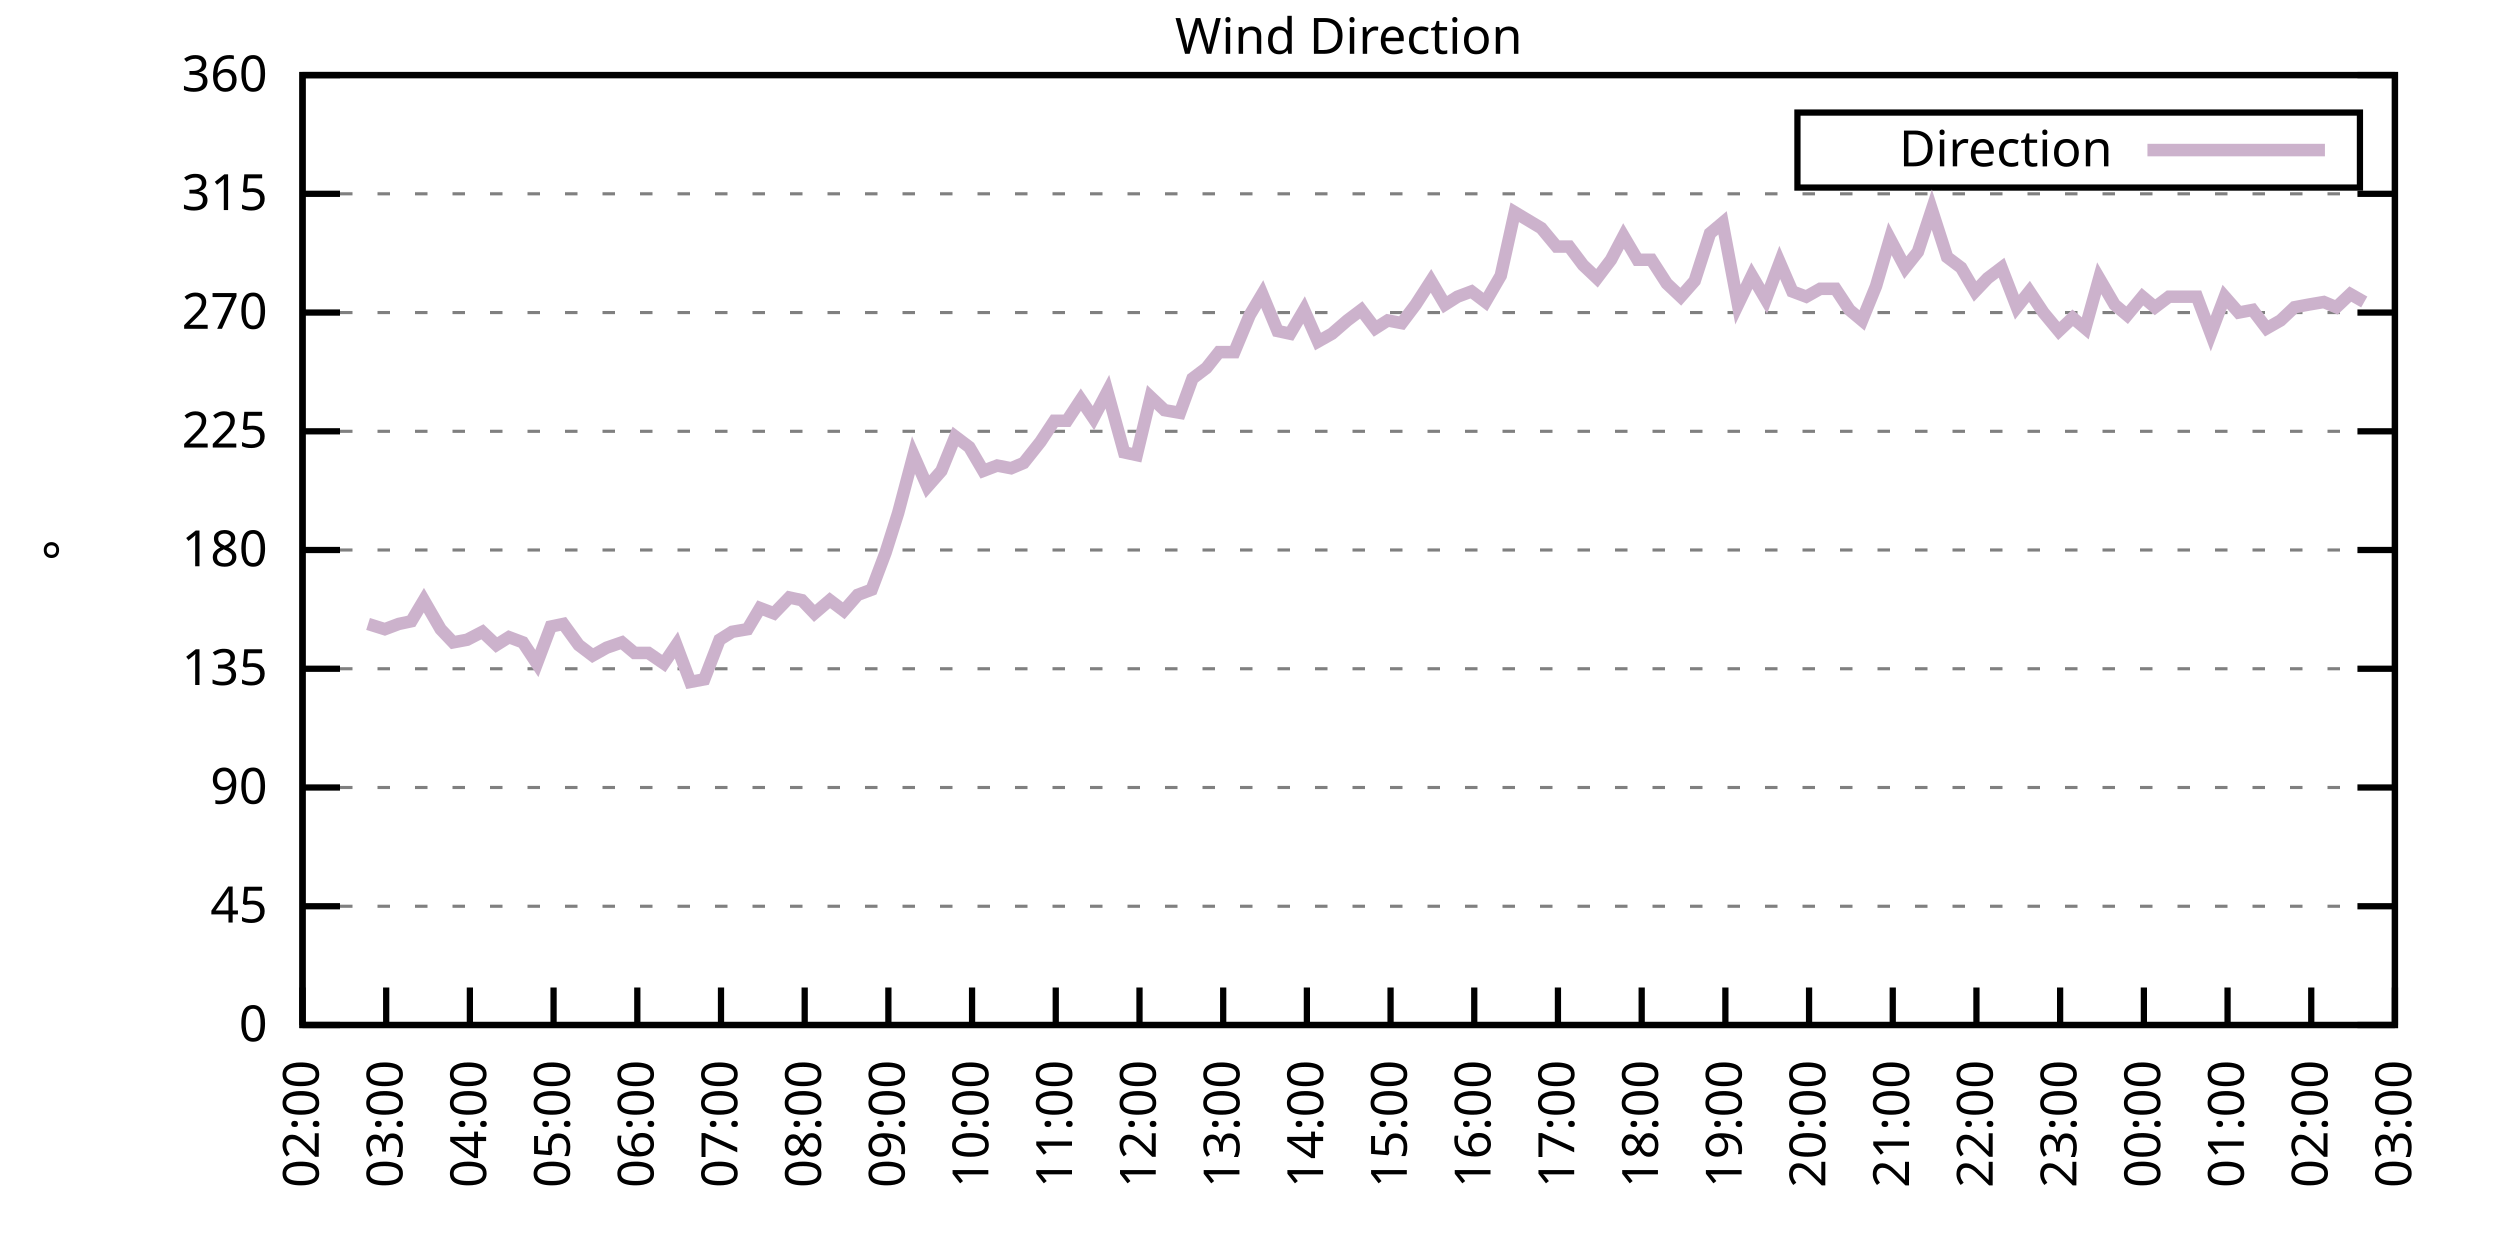
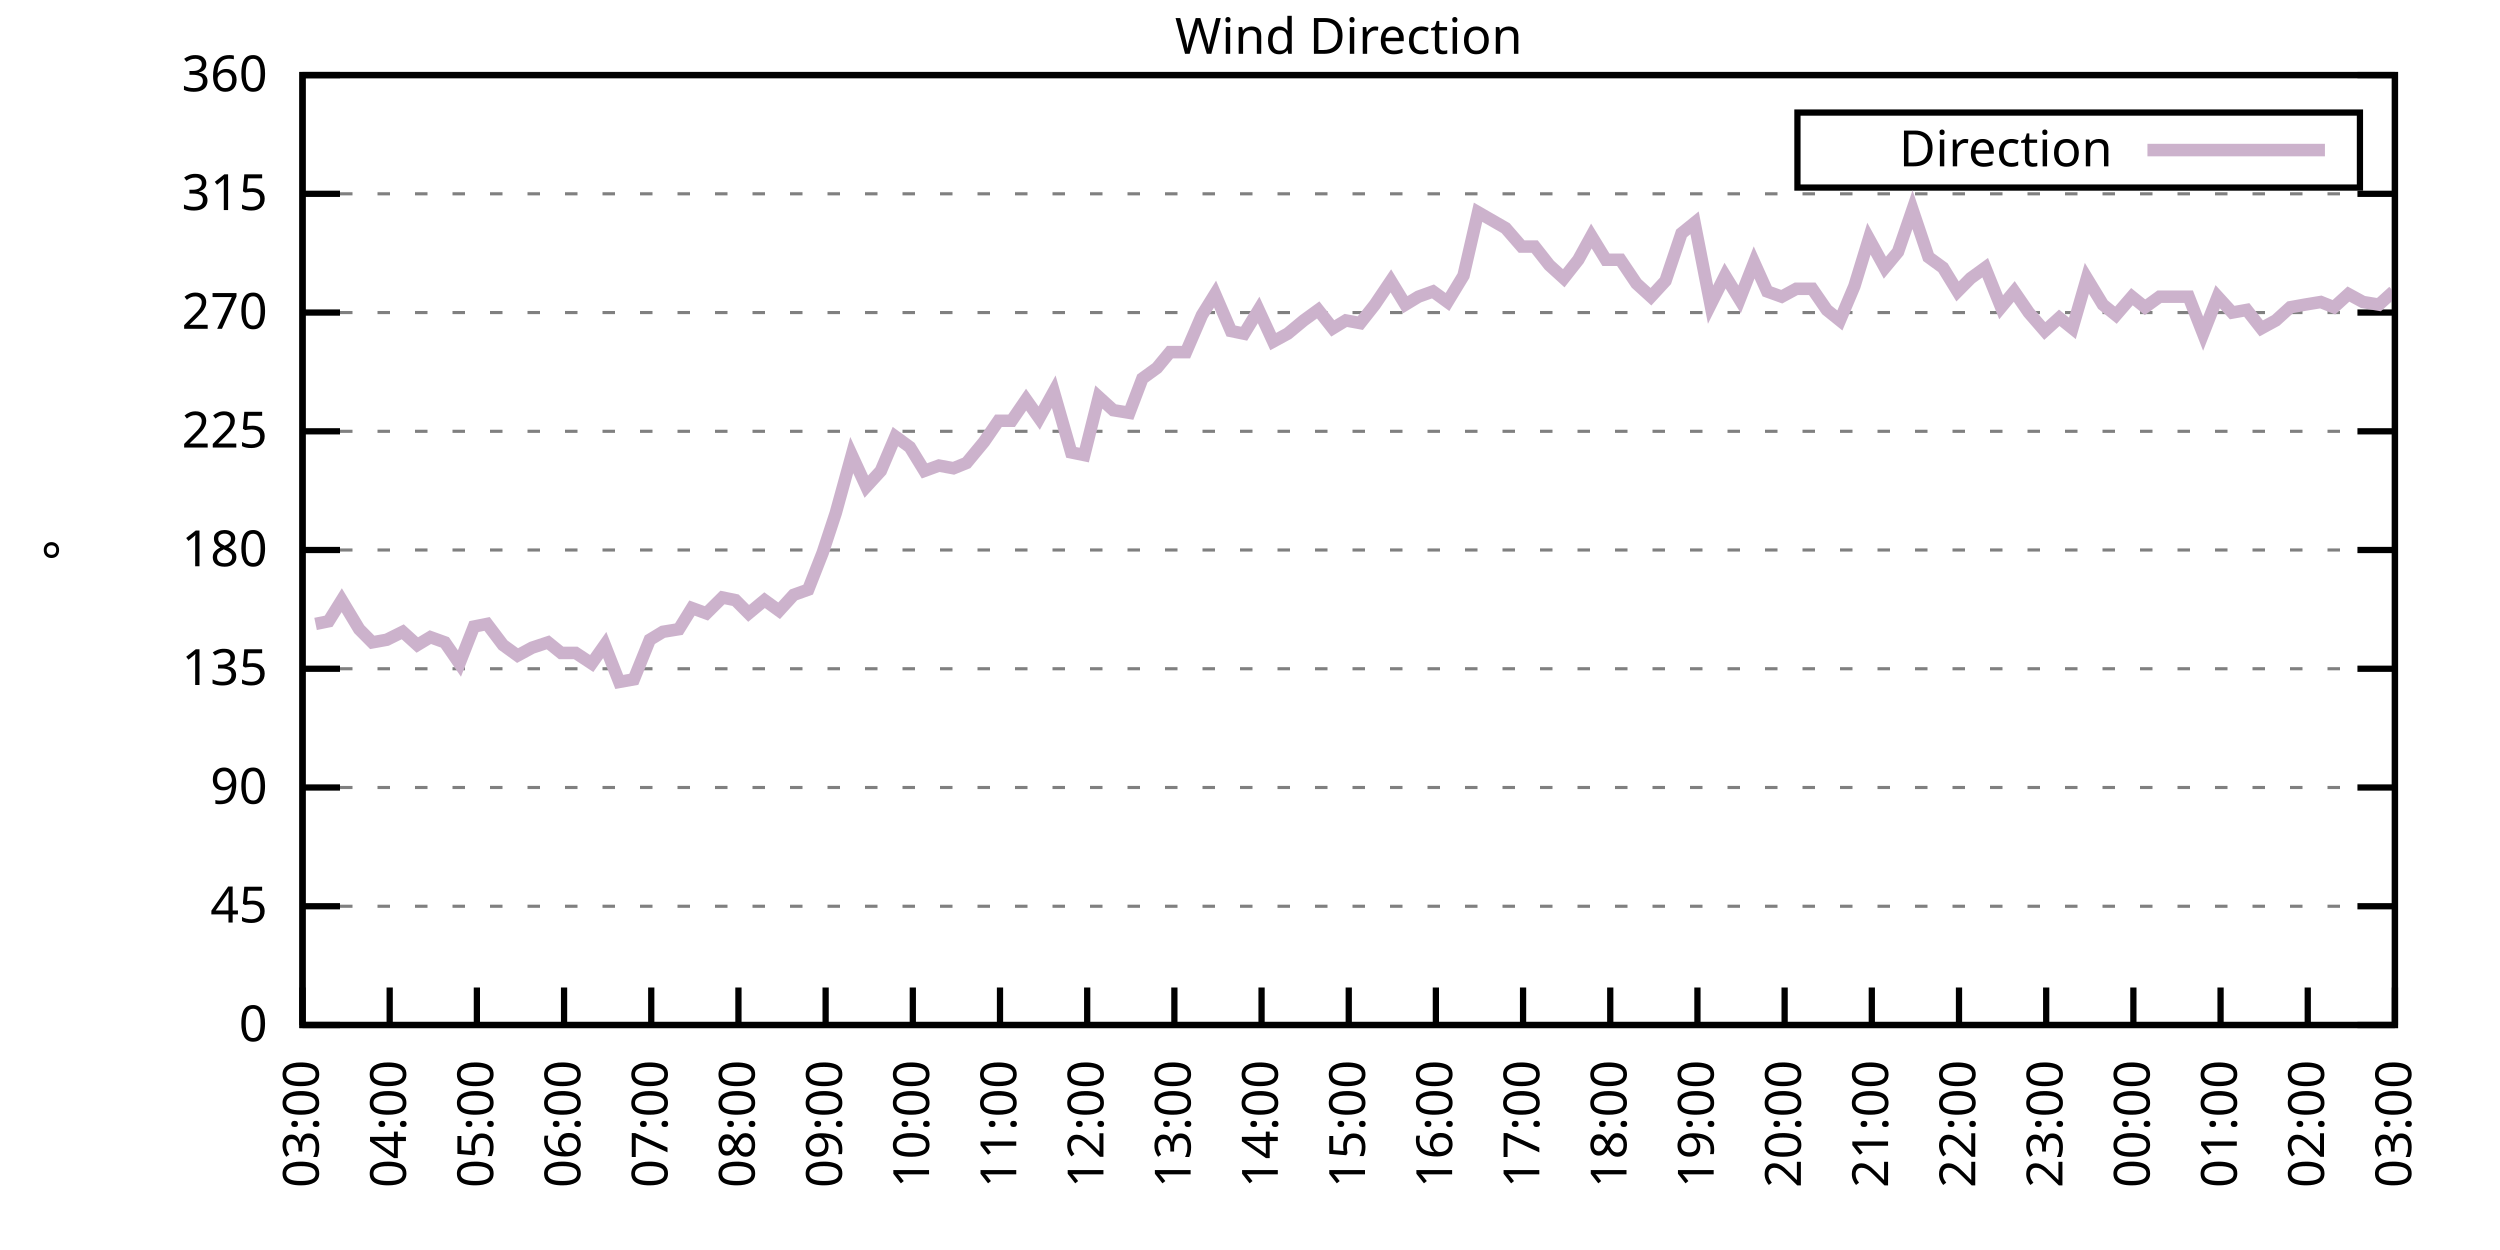
<svg xmlns="http://www.w3.org/2000/svg" xmlns:xlink="http://www.w3.org/1999/xlink" width="400" height="200" viewBox="0 0 400 200">
  <g id="gnuplot_canvas">
    <rect x="0" y="0" width="400" height="200" fill="none" />
    <defs>
      <circle id="gpDot" r="0.5" stroke-width="0.5" stroke="currentColor" />
      <path id="gpPt0" stroke-width="0.333" stroke="currentColor" d="M-1,0 h2 M0,-1 v2" />
      <path id="gpPt1" stroke-width="0.333" stroke="currentColor" d="M-1,-1 L1,1 M1,-1 L-1,1" />
      <path id="gpPt2" stroke-width="0.333" stroke="currentColor" d="M-1,0 L1,0 M0,-1 L0,1 M-1,-1 L1,1 M-1,1 L1,-1" />
      <rect id="gpPt3" stroke-width="0.333" stroke="currentColor" x="-1" y="-1" width="2" height="2" />
      <rect id="gpPt4" stroke-width="0.333" stroke="currentColor" fill="currentColor" x="-1" y="-1" width="2" height="2" />
      <circle id="gpPt5" stroke-width="0.333" stroke="currentColor" cx="0" cy="0" r="1" />
      <use xlink:href="#gpPt5" id="gpPt6" fill="currentColor" stroke="none" />
      <path id="gpPt7" stroke-width="0.333" stroke="currentColor" d="M0,-1.33 L-1.33,0.67 L1.33,0.67 z" />
      <use xlink:href="#gpPt7" id="gpPt8" fill="currentColor" stroke="none" />
      <use xlink:href="#gpPt7" id="gpPt9" stroke="currentColor" transform="rotate(180)" />
      <use xlink:href="#gpPt9" id="gpPt10" fill="currentColor" stroke="none" />
      <use xlink:href="#gpPt3" id="gpPt11" stroke="currentColor" transform="rotate(45)" />
      <use xlink:href="#gpPt11" id="gpPt12" fill="currentColor" stroke="none" />
      <path id="gpPt13" stroke-width="0.333" stroke="currentColor" d="M0,1.330 L1.265,0.411 L0.782,-1.067 L-0.782,-1.076 L-1.265,0.411 z" />
      <use xlink:href="#gpPt13" id="gpPt14" fill="currentColor" stroke="none" />
      <filter id="textbox" filterUnits="objectBoundingBox" x="0" y="0" height="1" width="1">
        <feFlood flood-color="white" flood-opacity="1" result="bgnd" />
        <feComposite in="SourceGraphic" in2="bgnd" operator="atop" />
      </filter>
      <filter id="greybox" filterUnits="objectBoundingBox" x="0" y="0" height="1" width="1">
        <feFlood flood-color="lightgrey" flood-opacity="1" result="grey" />
        <feComposite in="SourceGraphic" in2="grey" operator="atop" />
      </filter>
    </defs>
    <g fill="none" color="white" stroke="currentColor" stroke-width="1.00" stroke-linecap="butt" stroke-linejoin="miter">
</g>
    <g fill="none" color="black" stroke="currentColor" stroke-width="1.00" stroke-linecap="butt" stroke-linejoin="miter">
      <g stroke="none" shape-rendering="crispEdges">
        <polygon fill="rgb(255, 255, 255)" points="48.40,164.00 383.18,164.00 383.18,12.02 48.40,12.02 " />
      </g>
    </g>
    <g fill="none" color="black" stroke="currentColor" stroke-width="1.00" stroke-linecap="butt" stroke-linejoin="miter">
</g>
    <g fill="none" color="black" stroke="black" stroke-width="0.50" stroke-linecap="butt" stroke-linejoin="miter">
</g>
    <g fill="none" color="gray" stroke="currentColor" stroke-width="0.50" stroke-linecap="butt" stroke-linejoin="miter">
      <path stroke="gray" stroke-dasharray="2,4" class="gridline" d="M48.40,164.00 L383.19,164.00  " />
    </g>
    <g fill="none" color="gray" stroke="gray" stroke-width="1.00" stroke-linecap="butt" stroke-linejoin="miter">
</g>
    <g fill="none" color="black" stroke="currentColor" stroke-width="1.00" stroke-linecap="butt" stroke-linejoin="miter">
      <path stroke="black" d="M48.40,164.00 L54.40,164.00 M383.19,164.00 L377.19,164.00  " />
      <g transform="translate(42.80,166.60)" stroke="none" fill="black" font-family="Sans" font-size="8.00" text-anchor="end">
        <text>
          <tspan font-family="Sans"> 0</tspan>
        </text>
      </g>
    </g>
    <g fill="none" color="black" stroke="currentColor" stroke-width="1.00" stroke-linecap="butt" stroke-linejoin="miter">
</g>
    <g fill="none" color="black" stroke="black" stroke-width="0.50" stroke-linecap="butt" stroke-linejoin="miter">
</g>
    <g fill="none" color="gray" stroke="currentColor" stroke-width="0.50" stroke-linecap="butt" stroke-linejoin="miter">
      <path stroke="gray" stroke-dasharray="2,4" class="gridline" d="M48.40,145.00 L383.19,145.00  " />
    </g>
    <g fill="none" color="gray" stroke="gray" stroke-width="1.00" stroke-linecap="butt" stroke-linejoin="miter">
</g>
    <g fill="none" color="black" stroke="currentColor" stroke-width="1.00" stroke-linecap="butt" stroke-linejoin="miter">
      <path stroke="black" d="M48.40,145.00 L54.40,145.00 M383.19,145.00 L377.19,145.00  " />
      <g transform="translate(42.80,147.60)" stroke="none" fill="black" font-family="Sans" font-size="8.00" text-anchor="end">
        <text>
          <tspan font-family="Sans"> 45</tspan>
        </text>
      </g>
    </g>
    <g fill="none" color="black" stroke="currentColor" stroke-width="1.00" stroke-linecap="butt" stroke-linejoin="miter">
</g>
    <g fill="none" color="black" stroke="black" stroke-width="0.50" stroke-linecap="butt" stroke-linejoin="miter">
</g>
    <g fill="none" color="gray" stroke="currentColor" stroke-width="0.50" stroke-linecap="butt" stroke-linejoin="miter">
      <path stroke="gray" stroke-dasharray="2,4" class="gridline" d="M48.40,126.00 L383.19,126.00  " />
    </g>
    <g fill="none" color="gray" stroke="gray" stroke-width="1.00" stroke-linecap="butt" stroke-linejoin="miter">
</g>
    <g fill="none" color="black" stroke="currentColor" stroke-width="1.00" stroke-linecap="butt" stroke-linejoin="miter">
      <path stroke="black" d="M48.40,126.00 L54.40,126.00 M383.19,126.00 L377.19,126.00  " />
      <g transform="translate(42.80,128.60)" stroke="none" fill="black" font-family="Sans" font-size="8.00" text-anchor="end">
        <text>
          <tspan font-family="Sans"> 90</tspan>
        </text>
      </g>
    </g>
    <g fill="none" color="black" stroke="currentColor" stroke-width="1.00" stroke-linecap="butt" stroke-linejoin="miter">
</g>
    <g fill="none" color="black" stroke="black" stroke-width="0.50" stroke-linecap="butt" stroke-linejoin="miter">
</g>
    <g fill="none" color="gray" stroke="currentColor" stroke-width="0.50" stroke-linecap="butt" stroke-linejoin="miter">
      <path stroke="gray" stroke-dasharray="2,4" class="gridline" d="M48.40,107.00 L383.19,107.00  " />
    </g>
    <g fill="none" color="gray" stroke="gray" stroke-width="1.00" stroke-linecap="butt" stroke-linejoin="miter">
</g>
    <g fill="none" color="black" stroke="currentColor" stroke-width="1.00" stroke-linecap="butt" stroke-linejoin="miter">
      <path stroke="black" d="M48.40,107.00 L54.40,107.00 M383.19,107.00 L377.19,107.00  " />
      <g transform="translate(42.80,109.60)" stroke="none" fill="black" font-family="Sans" font-size="8.00" text-anchor="end">
        <text>
          <tspan font-family="Sans"> 135</tspan>
        </text>
      </g>
    </g>
    <g fill="none" color="black" stroke="currentColor" stroke-width="1.00" stroke-linecap="butt" stroke-linejoin="miter">
</g>
    <g fill="none" color="black" stroke="black" stroke-width="0.50" stroke-linecap="butt" stroke-linejoin="miter">
</g>
    <g fill="none" color="gray" stroke="currentColor" stroke-width="0.50" stroke-linecap="butt" stroke-linejoin="miter">
      <path stroke="gray" stroke-dasharray="2,4" class="gridline" d="M48.40,88.00 L383.19,88.00  " />
    </g>
    <g fill="none" color="gray" stroke="gray" stroke-width="1.00" stroke-linecap="butt" stroke-linejoin="miter">
</g>
    <g fill="none" color="black" stroke="currentColor" stroke-width="1.00" stroke-linecap="butt" stroke-linejoin="miter">
      <path stroke="black" d="M48.40,88.00 L54.40,88.00 M383.19,88.00 L377.19,88.00  " />
      <g transform="translate(42.80,90.60)" stroke="none" fill="black" font-family="Sans" font-size="8.00" text-anchor="end">
        <text>
          <tspan font-family="Sans"> 180</tspan>
        </text>
      </g>
    </g>
    <g fill="none" color="black" stroke="currentColor" stroke-width="1.00" stroke-linecap="butt" stroke-linejoin="miter">
</g>
    <g fill="none" color="black" stroke="black" stroke-width="0.50" stroke-linecap="butt" stroke-linejoin="miter">
</g>
    <g fill="none" color="gray" stroke="currentColor" stroke-width="0.50" stroke-linecap="butt" stroke-linejoin="miter">
      <path stroke="gray" stroke-dasharray="2,4" class="gridline" d="M48.40,69.01 L383.19,69.01  " />
    </g>
    <g fill="none" color="gray" stroke="gray" stroke-width="1.00" stroke-linecap="butt" stroke-linejoin="miter">
</g>
    <g fill="none" color="black" stroke="currentColor" stroke-width="1.00" stroke-linecap="butt" stroke-linejoin="miter">
      <path stroke="black" d="M48.40,69.01 L54.40,69.01 M383.19,69.01 L377.19,69.01  " />
      <g transform="translate(42.80,71.61)" stroke="none" fill="black" font-family="Sans" font-size="8.00" text-anchor="end">
        <text>
          <tspan font-family="Sans"> 225</tspan>
        </text>
      </g>
    </g>
    <g fill="none" color="black" stroke="currentColor" stroke-width="1.00" stroke-linecap="butt" stroke-linejoin="miter">
</g>
    <g fill="none" color="black" stroke="black" stroke-width="0.50" stroke-linecap="butt" stroke-linejoin="miter">
</g>
    <g fill="none" color="gray" stroke="currentColor" stroke-width="0.50" stroke-linecap="butt" stroke-linejoin="miter">
      <path stroke="gray" stroke-dasharray="2,4" class="gridline" d="M48.40,50.01 L383.19,50.01  " />
    </g>
    <g fill="none" color="gray" stroke="gray" stroke-width="1.00" stroke-linecap="butt" stroke-linejoin="miter">
</g>
    <g fill="none" color="black" stroke="currentColor" stroke-width="1.00" stroke-linecap="butt" stroke-linejoin="miter">
      <path stroke="black" d="M48.40,50.01 L54.40,50.01 M383.19,50.01 L377.19,50.01  " />
      <g transform="translate(42.80,52.61)" stroke="none" fill="black" font-family="Sans" font-size="8.00" text-anchor="end">
        <text>
          <tspan font-family="Sans"> 270</tspan>
        </text>
      </g>
    </g>
    <g fill="none" color="black" stroke="currentColor" stroke-width="1.00" stroke-linecap="butt" stroke-linejoin="miter">
</g>
    <g fill="none" color="black" stroke="black" stroke-width="0.50" stroke-linecap="butt" stroke-linejoin="miter">
</g>
    <g fill="none" color="gray" stroke="currentColor" stroke-width="0.50" stroke-linecap="butt" stroke-linejoin="miter">
      <path stroke="gray" stroke-dasharray="2,4" class="gridline" d="M48.40,31.01 L383.19,31.01  " />
    </g>
    <g fill="none" color="gray" stroke="gray" stroke-width="1.00" stroke-linecap="butt" stroke-linejoin="miter">
</g>
    <g fill="none" color="black" stroke="currentColor" stroke-width="1.00" stroke-linecap="butt" stroke-linejoin="miter">
      <path stroke="black" d="M48.40,31.01 L54.40,31.01 M383.19,31.01 L377.19,31.01  " />
      <g transform="translate(42.80,33.61)" stroke="none" fill="black" font-family="Sans" font-size="8.00" text-anchor="end">
        <text>
          <tspan font-family="Sans"> 315</tspan>
        </text>
      </g>
    </g>
    <g fill="none" color="black" stroke="currentColor" stroke-width="1.00" stroke-linecap="butt" stroke-linejoin="miter">
</g>
    <g fill="none" color="black" stroke="black" stroke-width="0.50" stroke-linecap="butt" stroke-linejoin="miter">
</g>
    <g fill="none" color="gray" stroke="currentColor" stroke-width="0.50" stroke-linecap="butt" stroke-linejoin="miter">
      <path stroke="gray" stroke-dasharray="2,4" class="gridline" d="M48.40,12.01 L383.19,12.01  " />
    </g>
    <g fill="none" color="gray" stroke="gray" stroke-width="1.00" stroke-linecap="butt" stroke-linejoin="miter">
</g>
    <g fill="none" color="black" stroke="currentColor" stroke-width="1.00" stroke-linecap="butt" stroke-linejoin="miter">
      <path stroke="black" d="M48.40,12.01 L54.40,12.01 M383.19,12.01 L377.19,12.01  " />
      <g transform="translate(42.80,14.61)" stroke="none" fill="black" font-family="Sans" font-size="8.00" text-anchor="end">
        <text>
          <tspan font-family="Sans"> 360</tspan>
        </text>
      </g>
    </g>
    <g fill="none" color="black" stroke="currentColor" stroke-width="1.00" stroke-linecap="butt" stroke-linejoin="miter">
      <path stroke="black" d="M48.40,164.00 L48.40,158.00  " />
      <g transform="translate(51.00,169.60) rotate(270.00)" stroke="none" fill="black" font-family="Sans" font-size="8.00" text-anchor="end">
        <text>
-           <tspan font-family="Sans">02:00</tspan>
-         </text>
-       </g>
-     </g>
-     <g fill="none" color="black" stroke="currentColor" stroke-width="1.00" stroke-linecap="butt" stroke-linejoin="miter">
-       <path stroke="black" d="M61.79,164.00 L61.79,158.00  " />
-       <g transform="translate(64.39,169.60) rotate(270.00)" stroke="none" fill="black" font-family="Sans" font-size="8.00" text-anchor="end">
-         <text>
          <tspan font-family="Sans">03:00</tspan>
        </text>
      </g>
    </g>
    <g fill="none" color="black" stroke="currentColor" stroke-width="1.00" stroke-linecap="butt" stroke-linejoin="miter">
-       <path stroke="black" d="M75.18,164.00 L75.18,158.00  " />
-       <g transform="translate(77.78,169.60) rotate(270.00)" stroke="none" fill="black" font-family="Sans" font-size="8.00" text-anchor="end">
+       <path stroke="black" d="M62.35,164.00 L62.35,158.00  " />
+       <g transform="translate(64.95,169.60) rotate(270.00)" stroke="none" fill="black" font-family="Sans" font-size="8.00" text-anchor="end">
        <text>
          <tspan font-family="Sans">04:00</tspan>
        </text>
      </g>
    </g>
    <g fill="none" color="black" stroke="currentColor" stroke-width="1.00" stroke-linecap="butt" stroke-linejoin="miter">
-       <path stroke="black" d="M88.57,164.00 L88.57,158.00  " />
-       <g transform="translate(91.17,169.60) rotate(270.00)" stroke="none" fill="black" font-family="Sans" font-size="8.00" text-anchor="end">
+       <path stroke="black" d="M76.30,164.00 L76.30,158.00  " />
+       <g transform="translate(78.90,169.60) rotate(270.00)" stroke="none" fill="black" font-family="Sans" font-size="8.00" text-anchor="end">
        <text>
          <tspan font-family="Sans">05:00</tspan>
        </text>
      </g>
    </g>
    <g fill="none" color="black" stroke="currentColor" stroke-width="1.00" stroke-linecap="butt" stroke-linejoin="miter">
-       <path stroke="black" d="M101.97,164.00 L101.97,158.00  " />
-       <g transform="translate(104.57,169.60) rotate(270.00)" stroke="none" fill="black" font-family="Sans" font-size="8.00" text-anchor="end">
+       <path stroke="black" d="M90.25,164.00 L90.25,158.00  " />
+       <g transform="translate(92.85,169.60) rotate(270.00)" stroke="none" fill="black" font-family="Sans" font-size="8.00" text-anchor="end">
        <text>
          <tspan font-family="Sans">06:00</tspan>
        </text>
      </g>
    </g>
    <g fill="none" color="black" stroke="currentColor" stroke-width="1.00" stroke-linecap="butt" stroke-linejoin="miter">
-       <path stroke="black" d="M115.36,164.00 L115.36,158.00  " />
-       <g transform="translate(117.96,169.60) rotate(270.00)" stroke="none" fill="black" font-family="Sans" font-size="8.00" text-anchor="end">
+       <path stroke="black" d="M104.20,164.00 L104.20,158.00  " />
+       <g transform="translate(106.80,169.60) rotate(270.00)" stroke="none" fill="black" font-family="Sans" font-size="8.00" text-anchor="end">
        <text>
          <tspan font-family="Sans">07:00</tspan>
        </text>
      </g>
    </g>
    <g fill="none" color="black" stroke="currentColor" stroke-width="1.00" stroke-linecap="butt" stroke-linejoin="miter">
-       <path stroke="black" d="M128.75,164.00 L128.75,158.00  " />
-       <g transform="translate(131.35,169.60) rotate(270.00)" stroke="none" fill="black" font-family="Sans" font-size="8.00" text-anchor="end">
+       <path stroke="black" d="M118.15,164.00 L118.15,158.00  " />
+       <g transform="translate(120.75,169.60) rotate(270.00)" stroke="none" fill="black" font-family="Sans" font-size="8.00" text-anchor="end">
        <text>
          <tspan font-family="Sans">08:00</tspan>
        </text>
      </g>
    </g>
    <g fill="none" color="black" stroke="currentColor" stroke-width="1.00" stroke-linecap="butt" stroke-linejoin="miter">
-       <path stroke="black" d="M142.14,164.00 L142.14,158.00  " />
-       <g transform="translate(144.74,169.60) rotate(270.00)" stroke="none" fill="black" font-family="Sans" font-size="8.00" text-anchor="end">
+       <path stroke="black" d="M132.10,164.00 L132.10,158.00  " />
+       <g transform="translate(134.70,169.60) rotate(270.00)" stroke="none" fill="black" font-family="Sans" font-size="8.00" text-anchor="end">
        <text>
          <tspan font-family="Sans">09:00</tspan>
        </text>
      </g>
    </g>
    <g fill="none" color="black" stroke="currentColor" stroke-width="1.00" stroke-linecap="butt" stroke-linejoin="miter">
-       <path stroke="black" d="M155.53,164.00 L155.53,158.00  " />
-       <g transform="translate(158.13,169.60) rotate(270.00)" stroke="none" fill="black" font-family="Sans" font-size="8.00" text-anchor="end">
+       <path stroke="black" d="M146.05,164.00 L146.05,158.00  " />
+       <g transform="translate(148.65,169.60) rotate(270.00)" stroke="none" fill="black" font-family="Sans" font-size="8.00" text-anchor="end">
        <text>
          <tspan font-family="Sans">10:00</tspan>
        </text>
      </g>
    </g>
    <g fill="none" color="black" stroke="currentColor" stroke-width="1.00" stroke-linecap="butt" stroke-linejoin="miter">
-       <path stroke="black" d="M168.92,164.00 L168.92,158.00  " />
-       <g transform="translate(171.52,169.60) rotate(270.00)" stroke="none" fill="black" font-family="Sans" font-size="8.00" text-anchor="end">
+       <path stroke="black" d="M160.00,164.00 L160.00,158.00  " />
+       <g transform="translate(162.60,169.60) rotate(270.00)" stroke="none" fill="black" font-family="Sans" font-size="8.00" text-anchor="end">
        <text>
          <tspan font-family="Sans">11:00</tspan>
        </text>
      </g>
    </g>
    <g fill="none" color="black" stroke="currentColor" stroke-width="1.00" stroke-linecap="butt" stroke-linejoin="miter">
-       <path stroke="black" d="M182.32,164.00 L182.32,158.00  " />
-       <g transform="translate(184.92,169.60) rotate(270.00)" stroke="none" fill="black" font-family="Sans" font-size="8.00" text-anchor="end">
+       <path stroke="black" d="M173.95,164.00 L173.95,158.00  " />
+       <g transform="translate(176.55,169.60) rotate(270.00)" stroke="none" fill="black" font-family="Sans" font-size="8.00" text-anchor="end">
        <text>
          <tspan font-family="Sans">12:00</tspan>
        </text>
      </g>
    </g>
    <g fill="none" color="black" stroke="currentColor" stroke-width="1.00" stroke-linecap="butt" stroke-linejoin="miter">
-       <path stroke="black" d="M195.71,164.00 L195.71,158.00  " />
-       <g transform="translate(198.31,169.60) rotate(270.00)" stroke="none" fill="black" font-family="Sans" font-size="8.00" text-anchor="end">
+       <path stroke="black" d="M187.90,164.00 L187.90,158.00  " />
+       <g transform="translate(190.50,169.60) rotate(270.00)" stroke="none" fill="black" font-family="Sans" font-size="8.00" text-anchor="end">
        <text>
          <tspan font-family="Sans">13:00</tspan>
        </text>
      </g>
    </g>
    <g fill="none" color="black" stroke="currentColor" stroke-width="1.00" stroke-linecap="butt" stroke-linejoin="miter">
-       <path stroke="black" d="M209.10,164.00 L209.10,158.00  " />
-       <g transform="translate(211.70,169.60) rotate(270.00)" stroke="none" fill="black" font-family="Sans" font-size="8.00" text-anchor="end">
+       <path stroke="black" d="M201.85,164.00 L201.85,158.00  " />
+       <g transform="translate(204.45,169.60) rotate(270.00)" stroke="none" fill="black" font-family="Sans" font-size="8.00" text-anchor="end">
        <text>
          <tspan font-family="Sans">14:00</tspan>
        </text>
      </g>
    </g>
    <g fill="none" color="black" stroke="currentColor" stroke-width="1.00" stroke-linecap="butt" stroke-linejoin="miter">
-       <path stroke="black" d="M222.49,164.00 L222.49,158.00  " />
-       <g transform="translate(225.09,169.60) rotate(270.00)" stroke="none" fill="black" font-family="Sans" font-size="8.00" text-anchor="end">
+       <path stroke="black" d="M215.80,164.00 L215.80,158.00  " />
+       <g transform="translate(218.40,169.60) rotate(270.00)" stroke="none" fill="black" font-family="Sans" font-size="8.00" text-anchor="end">
        <text>
          <tspan font-family="Sans">15:00</tspan>
        </text>
      </g>
    </g>
    <g fill="none" color="black" stroke="currentColor" stroke-width="1.00" stroke-linecap="butt" stroke-linejoin="miter">
-       <path stroke="black" d="M235.88,164.00 L235.88,158.00  " />
-       <g transform="translate(238.48,169.60) rotate(270.00)" stroke="none" fill="black" font-family="Sans" font-size="8.00" text-anchor="end">
+       <path stroke="black" d="M229.74,164.00 L229.74,158.00  " />
+       <g transform="translate(232.34,169.60) rotate(270.00)" stroke="none" fill="black" font-family="Sans" font-size="8.00" text-anchor="end">
        <text>
          <tspan font-family="Sans">16:00</tspan>
        </text>
      </g>
    </g>
    <g fill="none" color="black" stroke="currentColor" stroke-width="1.00" stroke-linecap="butt" stroke-linejoin="miter">
-       <path stroke="black" d="M249.27,164.00 L249.27,158.00  " />
-       <g transform="translate(251.87,169.60) rotate(270.00)" stroke="none" fill="black" font-family="Sans" font-size="8.00" text-anchor="end">
+       <path stroke="black" d="M243.69,164.00 L243.69,158.00  " />
+       <g transform="translate(246.29,169.60) rotate(270.00)" stroke="none" fill="black" font-family="Sans" font-size="8.00" text-anchor="end">
        <text>
          <tspan font-family="Sans">17:00</tspan>
        </text>
      </g>
    </g>
    <g fill="none" color="black" stroke="currentColor" stroke-width="1.00" stroke-linecap="butt" stroke-linejoin="miter">
-       <path stroke="black" d="M262.67,164.00 L262.67,158.00  " />
-       <g transform="translate(265.27,169.60) rotate(270.00)" stroke="none" fill="black" font-family="Sans" font-size="8.00" text-anchor="end">
+       <path stroke="black" d="M257.64,164.00 L257.64,158.00  " />
+       <g transform="translate(260.24,169.60) rotate(270.00)" stroke="none" fill="black" font-family="Sans" font-size="8.00" text-anchor="end">
        <text>
          <tspan font-family="Sans">18:00</tspan>
        </text>
      </g>
    </g>
    <g fill="none" color="black" stroke="currentColor" stroke-width="1.00" stroke-linecap="butt" stroke-linejoin="miter">
-       <path stroke="black" d="M276.06,164.00 L276.06,158.00  " />
-       <g transform="translate(278.66,169.60) rotate(270.00)" stroke="none" fill="black" font-family="Sans" font-size="8.00" text-anchor="end">
+       <path stroke="black" d="M271.59,164.00 L271.59,158.00  " />
+       <g transform="translate(274.19,169.60) rotate(270.00)" stroke="none" fill="black" font-family="Sans" font-size="8.00" text-anchor="end">
        <text>
          <tspan font-family="Sans">19:00</tspan>
        </text>
      </g>
    </g>
    <g fill="none" color="black" stroke="currentColor" stroke-width="1.00" stroke-linecap="butt" stroke-linejoin="miter">
-       <path stroke="black" d="M289.45,164.00 L289.45,158.00  " />
-       <g transform="translate(292.05,169.60) rotate(270.00)" stroke="none" fill="black" font-family="Sans" font-size="8.00" text-anchor="end">
+       <path stroke="black" d="M285.54,164.00 L285.54,158.00  " />
+       <g transform="translate(288.14,169.60) rotate(270.00)" stroke="none" fill="black" font-family="Sans" font-size="8.00" text-anchor="end">
        <text>
          <tspan font-family="Sans">20:00</tspan>
        </text>
      </g>
    </g>
    <g fill="none" color="black" stroke="currentColor" stroke-width="1.00" stroke-linecap="butt" stroke-linejoin="miter">
-       <path stroke="black" d="M302.84,164.00 L302.84,158.00  " />
-       <g transform="translate(305.44,169.60) rotate(270.00)" stroke="none" fill="black" font-family="Sans" font-size="8.00" text-anchor="end">
+       <path stroke="black" d="M299.49,164.00 L299.49,158.00  " />
+       <g transform="translate(302.09,169.60) rotate(270.00)" stroke="none" fill="black" font-family="Sans" font-size="8.00" text-anchor="end">
        <text>
          <tspan font-family="Sans">21:00</tspan>
        </text>
      </g>
    </g>
    <g fill="none" color="black" stroke="currentColor" stroke-width="1.00" stroke-linecap="butt" stroke-linejoin="miter">
-       <path stroke="black" d="M316.23,164.00 L316.23,158.00  " />
-       <g transform="translate(318.83,169.60) rotate(270.00)" stroke="none" fill="black" font-family="Sans" font-size="8.00" text-anchor="end">
+       <path stroke="black" d="M313.44,164.00 L313.44,158.00  " />
+       <g transform="translate(316.04,169.60) rotate(270.00)" stroke="none" fill="black" font-family="Sans" font-size="8.00" text-anchor="end">
        <text>
          <tspan font-family="Sans">22:00</tspan>
        </text>
      </g>
    </g>
    <g fill="none" color="black" stroke="currentColor" stroke-width="1.00" stroke-linecap="butt" stroke-linejoin="miter">
-       <path stroke="black" d="M329.62,164.00 L329.62,158.00  " />
-       <g transform="translate(332.22,169.60) rotate(270.00)" stroke="none" fill="black" font-family="Sans" font-size="8.00" text-anchor="end">
+       <path stroke="black" d="M327.39,164.00 L327.39,158.00  " />
+       <g transform="translate(329.99,169.60) rotate(270.00)" stroke="none" fill="black" font-family="Sans" font-size="8.00" text-anchor="end">
        <text>
          <tspan font-family="Sans">23:00</tspan>
        </text>
      </g>
    </g>
    <g fill="none" color="black" stroke="currentColor" stroke-width="1.00" stroke-linecap="butt" stroke-linejoin="miter">
-       <path stroke="black" d="M343.02,164.00 L343.02,158.00  " />
-       <g transform="translate(345.62,169.60) rotate(270.00)" stroke="none" fill="black" font-family="Sans" font-size="8.00" text-anchor="end">
+       <path stroke="black" d="M341.34,164.00 L341.34,158.00  " />
+       <g transform="translate(343.94,169.60) rotate(270.00)" stroke="none" fill="black" font-family="Sans" font-size="8.00" text-anchor="end">
        <text>
          <tspan font-family="Sans">00:00</tspan>
        </text>
      </g>
    </g>
    <g fill="none" color="black" stroke="currentColor" stroke-width="1.00" stroke-linecap="butt" stroke-linejoin="miter">
-       <path stroke="black" d="M356.41,164.00 L356.41,158.00  " />
-       <g transform="translate(359.01,169.60) rotate(270.00)" stroke="none" fill="black" font-family="Sans" font-size="8.00" text-anchor="end">
+       <path stroke="black" d="M355.29,164.00 L355.29,158.00  " />
+       <g transform="translate(357.89,169.60) rotate(270.00)" stroke="none" fill="black" font-family="Sans" font-size="8.00" text-anchor="end">
        <text>
          <tspan font-family="Sans">01:00</tspan>
        </text>
      </g>
    </g>
    <g fill="none" color="black" stroke="currentColor" stroke-width="1.00" stroke-linecap="butt" stroke-linejoin="miter">
-       <path stroke="black" d="M369.80,164.00 L369.80,158.00  " />
-       <g transform="translate(372.40,169.60) rotate(270.00)" stroke="none" fill="black" font-family="Sans" font-size="8.00" text-anchor="end">
+       <path stroke="black" d="M369.24,164.00 L369.24,158.00  " />
+       <g transform="translate(371.84,169.60) rotate(270.00)" stroke="none" fill="black" font-family="Sans" font-size="8.00" text-anchor="end">
        <text>
          <tspan font-family="Sans">02:00</tspan>
        </text>
      </g>
    </g>
    <g fill="none" color="black" stroke="currentColor" stroke-width="1.00" stroke-linecap="butt" stroke-linejoin="miter">
      <path stroke="black" d="M383.19,164.00 L383.19,158.00  " />
      <g transform="translate(385.79,169.60) rotate(270.00)" stroke="none" fill="black" font-family="Sans" font-size="8.00" text-anchor="end">
        <text>
          <tspan font-family="Sans">03:00</tspan>
        </text>
      </g>
    </g>
    <g fill="none" color="black" stroke="currentColor" stroke-width="1.00" stroke-linecap="butt" stroke-linejoin="miter">
</g>
    <g fill="none" color="black" stroke="currentColor" stroke-width="1.00" stroke-linecap="butt" stroke-linejoin="miter">
      <path stroke="black" d="M48.40,12.01 L48.40,164.00 L383.19,164.00 L383.19,12.01 L48.40,12.01 Z  " />
    </g>
    <g fill="none" color="black" stroke="currentColor" stroke-width="1.00" stroke-linecap="butt" stroke-linejoin="miter">
</g>
    <g fill="none" color="black" stroke="currentColor" stroke-width="1.00" stroke-linecap="butt" stroke-linejoin="miter">
      <path stroke="black" d="M287.59,30.01 L287.59,18.01 L377.59,18.01 L377.59,30.01 L287.59,30.01 Z  " />
    </g>
    <g id="Wind_direction_plot_1">
      <g fill="none" color="white" stroke="black" stroke-width="2.00" stroke-linecap="butt" stroke-linejoin="miter">
</g>
      <g fill="none" color="black" stroke="currentColor" stroke-width="2.00" stroke-linecap="butt" stroke-linejoin="miter">
        <g transform="translate(337.99,26.61)" stroke="none" fill="black" font-family="Sans" font-size="8.00" text-anchor="end">
          <text>
            <tspan font-family="Sans">Direction</tspan>
          </text>
        </g>
      </g>
      <g fill="none" color="black" stroke="currentColor" stroke-width="2.00" stroke-linecap="butt" stroke-linejoin="miter">
-         <path stroke="rgb(204, 178, 204)" d="M343.59,24.01 L371.99,24.01 M58.89,99.83 L61.57,100.67 L63.80,99.83 L65.81,99.40 L67.82,96.03 L70.50,100.67   L72.50,102.78 L74.74,102.36 L77.19,101.09 L79.42,103.20 L81.43,101.94 L83.66,102.78 L85.90,106.16 L88.13,100.25   L90.14,99.83 L92.59,103.20 L94.82,104.89 L97.06,103.63 L99.51,102.78 L101.52,104.47 L103.75,104.47 L106.21,106.16   L108.22,103.20 L110.45,109.11 L112.68,108.69 L115.13,102.36 L117.14,101.09 L119.60,100.67 L121.61,97.29 L123.84,98.14   L126.29,95.60 L128.30,96.03 L130.31,98.14 L132.77,96.03 L135.00,97.72 L137.23,95.18 L139.46,94.34 L141.69,88.43   L143.70,82.09 L146.16,72.81 L148.39,77.87 L150.62,75.34 L152.85,69.85 L155.09,71.54 L157.32,75.34 L159.55,74.49   L161.78,74.92 L163.79,74.07 L166.47,70.70 L168.70,67.32 L170.71,67.32 L172.94,63.94 L174.95,66.90 L177.18,62.67   L179.86,72.38 L181.87,72.81 L184.10,63.52 L186.33,65.63 L188.79,66.05 L190.80,60.56 L193.03,58.87 L195.04,56.34   L197.49,56.34 L199.95,50.43 L201.96,47.05 L204.41,52.96 L206.42,53.39 L208.65,49.59 L210.88,54.65 L213.12,53.39   L215.57,51.27 L217.80,49.59 L220.04,52.54 L222.04,51.27 L224.28,51.70 L226.51,48.74 L228.96,44.94 L231.20,48.74   L233.20,47.47 L235.44,46.63 L237.67,48.32 L240.12,44.10 L242.36,33.96 L246.60,36.50 L249.05,39.45 L251.06,39.45   L253.29,42.41 L255.52,44.52 L257.76,41.56 L259.76,37.76 L262.00,41.56 L264.23,41.56 L266.68,45.36 L268.92,47.47   L271.15,44.94 L273.60,37.34 L275.61,35.65 L278.07,48.74 L280.30,44.10 L282.53,47.90 L284.76,41.99 L286.77,46.63   L289.00,47.47 L291.23,46.21 L293.69,46.21 L295.92,49.59 L297.93,51.27 L300.16,45.79 L302.39,38.19 L304.85,42.83   L306.86,40.30 L309.09,33.54 L311.54,41.14 L313.78,42.83 L316.01,46.63 L318.02,44.52 L320.25,42.83 L322.70,49.16   L324.71,46.63 L326.95,50.01 L329.40,52.96 L331.63,50.85 L333.64,52.54 L335.87,44.52 L338.33,48.74 L340.34,50.43   L342.79,47.47 L344.80,49.16 L347.03,47.47 L351.50,47.47 L353.73,53.39 L355.96,47.47 L358.19,50.01 L360.42,49.59   L362.66,52.54 L364.89,51.27 L367.12,49.16 L369.35,48.74 L371.81,48.32 L373.82,49.16 L376.05,47.05 L378.28,48.32    " />
+         <path stroke="rgb(204, 178, 204)" d="M343.59,24.01 L371.99,24.01 M50.49,99.83 L52.58,99.40 L54.68,96.03 L57.47,100.67 L59.56,102.78 L61.88,102.36   L64.44,101.09 L66.77,103.20 L68.86,101.94 L71.18,102.78 L73.51,106.16 L75.83,100.25 L77.93,99.83 L80.48,103.20   L82.81,104.89 L85.13,103.63 L87.69,102.78 L89.78,104.47 L92.11,104.47 L94.67,106.16 L96.76,103.20 L99.08,109.11   L101.41,108.69 L103.97,102.36 L106.06,101.09 L108.62,100.67 L110.71,97.29 L113.03,98.14 L115.59,95.60 L117.68,96.03   L119.78,98.14 L122.33,96.03 L124.66,97.72 L126.98,95.18 L129.31,94.34 L131.63,88.43 L133.72,82.09 L136.28,72.81   L138.61,77.87 L140.93,75.34 L143.26,69.85 L145.58,71.54 L147.91,75.34 L150.23,74.49 L152.56,74.92 L154.65,74.07   L157.44,70.70 L159.76,67.32 L161.86,67.32 L164.18,63.94 L166.27,66.90 L168.60,62.67 L171.39,72.38 L173.48,72.81   L175.81,63.52 L178.13,65.63 L180.69,66.05 L182.78,60.56 L185.11,58.87 L187.20,56.34 L189.76,56.34 L192.31,50.43   L194.41,47.05 L196.96,52.96 L199.06,53.39 L201.38,49.59 L203.71,54.65 L206.03,53.39 L208.59,51.27 L210.91,49.59   L213.24,52.54 L215.33,51.27 L217.65,51.70 L219.98,48.74 L222.54,44.94 L224.86,48.74 L226.95,47.47 L229.28,46.63   L231.60,48.32 L234.16,44.10 L236.49,33.96 L240.90,36.50 L243.46,39.45 L245.55,39.45 L247.88,42.41 L250.20,44.52   L252.53,41.56 L254.62,37.76 L256.95,41.56 L259.27,41.56 L261.83,45.36 L264.15,47.47 L266.48,44.94 L269.04,37.34   L271.13,35.65 L273.69,48.74 L276.01,44.10 L278.34,47.90 L280.66,41.99 L282.75,46.63 L285.08,47.47 L287.40,46.21   L289.96,46.21 L292.29,49.59 L294.38,51.27 L296.70,45.79 L299.03,38.19 L301.58,42.83 L303.68,40.30 L306.00,33.54   L308.56,41.14 L310.88,42.83 L313.21,46.63 L315.30,44.52 L317.63,42.83 L320.18,49.16 L322.28,46.63 L324.60,50.01   L327.16,52.96 L329.48,50.85 L331.58,52.54 L333.90,44.52 L336.46,48.74 L338.55,50.43 L341.11,47.47 L343.20,49.16   L345.53,47.47 L350.18,47.47 L352.50,53.39 L354.83,47.47 L357.15,50.01 L359.48,49.59 L361.80,52.54 L364.13,51.27   L366.45,49.16 L368.78,48.74 L371.33,48.32 L373.43,49.16 L375.75,47.05 L378.08,48.32 L380.63,48.74 L382.96,46.63    " />
      </g>
    </g>
    <g fill="none" color="black" stroke="currentColor" stroke-width="2.00" stroke-linecap="butt" stroke-linejoin="miter">
</g>
    <g fill="none" color="black" stroke="black" stroke-width="1.00" stroke-linecap="butt" stroke-linejoin="miter">
</g>
    <g fill="none" color="black" stroke="currentColor" stroke-width="1.00" stroke-linecap="butt" stroke-linejoin="miter">
      <path stroke="black" d="M48.40,12.01 L48.40,164.00 L383.19,164.00 L383.19,12.01 L48.40,12.01 Z  " />
      <g transform="translate(12.80,88.01) rotate(270.00)" stroke="none" fill="black" font-family="Sans" font-size="8.00" text-anchor="middle">
        <text>
          <tspan font-family="Sans">°</tspan>
        </text>
      </g>
    </g>
    <g fill="none" color="black" stroke="currentColor" stroke-width="1.00" stroke-linecap="butt" stroke-linejoin="miter">
</g>
    <g fill="none" color="black" stroke="currentColor" stroke-width="1.00" stroke-linecap="butt" stroke-linejoin="miter">
      <g transform="translate(215.79,8.61)" stroke="none" fill="black" font-family="Sans" font-size="8.00" text-anchor="middle">
        <text>
          <tspan font-family="Sans">Wind Direction</tspan>
        </text>
      </g>
    </g>
    <g fill="none" color="black" stroke="currentColor" stroke-width="1.00" stroke-linecap="butt" stroke-linejoin="miter">
</g>
  </g>
</svg>
